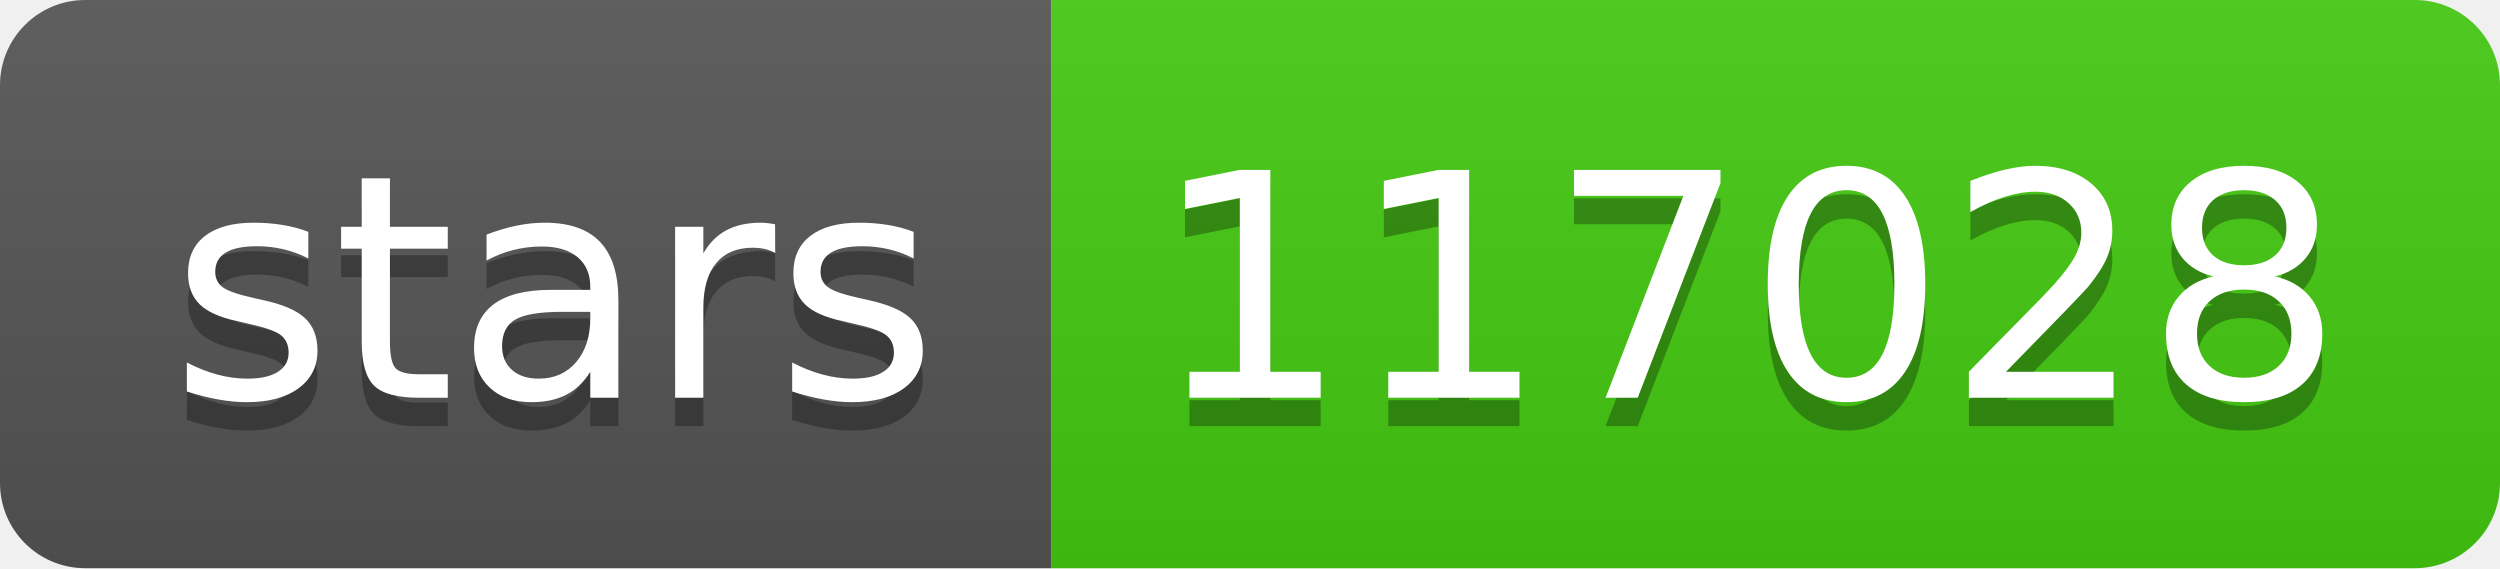
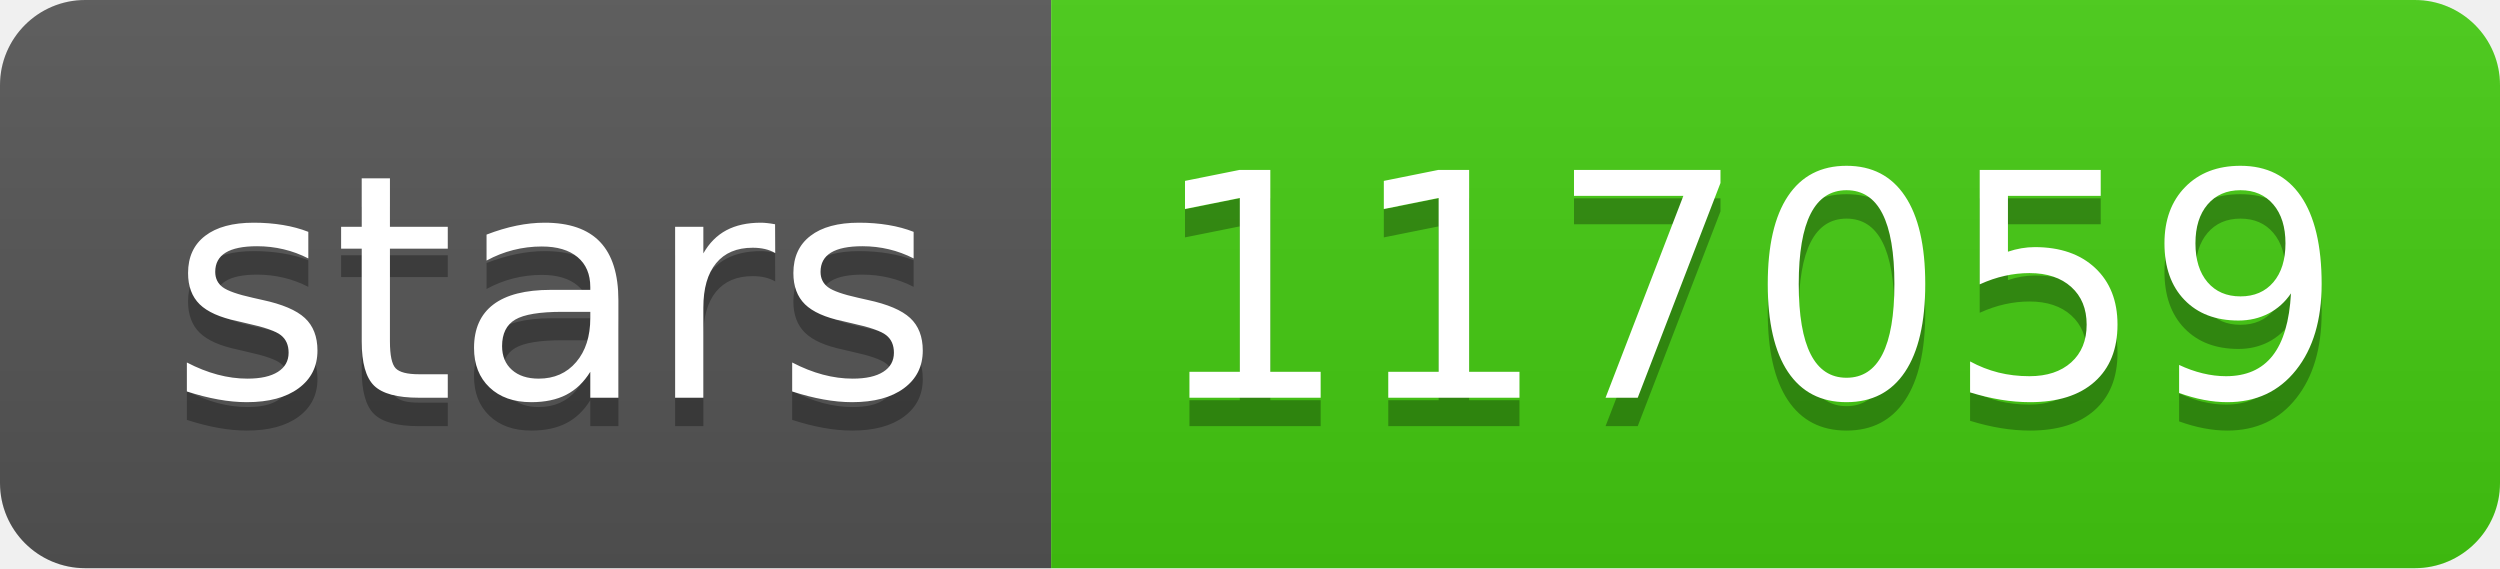
- <svg xmlns="http://www.w3.org/2000/svg" width="88" height="20" role="img" aria-label="stars: 117028">
+ <svg xmlns="http://www.w3.org/2000/svg" width="88" height="20" role="img" aria-label="stars: 117059">
  <linearGradient id="s" x2="0" y2="100%">
    <stop offset="0" stop-color="#bbb" stop-opacity=".1" />
    <stop offset="1" stop-opacity=".1" />
  </linearGradient>
  <clipPath id="r">
    <rect width="88" height="20" rx="3" fill="#fff" />
  </clipPath>
  <g clip-path="url(#r)">
    <rect width="37" height="20" fill="#555" />
    <rect x="37" width="51" height="20" fill="#4c1" />
    <rect width="88" height="20" fill="url(#s)" />
  </g>
  <g fill="#fff" text-anchor="middle" font-family="Verdana,Geneva,DejaVu Sans,sans-serif" text-rendering="geometricPrecision" font-size="110">
    <text aria-hidden="true" x="195" y="150" fill="#010101" fill-opacity=".3" transform="scale(.1)" textLength="270">stars</text>
    <text x="195" y="140" transform="scale(.1)" fill="#fff" textLength="270">stars</text>
-     <text aria-hidden="true" x="615" y="150" fill="#010101" fill-opacity=".3" transform="scale(.1)" textLength="410">117028</text>
-     <text x="615" y="140" transform="scale(.1)" fill="#fff" textLength="410">117028</text>
+     <text aria-hidden="true" x="615" y="150" fill="#010101" fill-opacity=".3" transform="scale(.1)" textLength="410">117059</text>
+     <text x="615" y="140" transform="scale(.1)" fill="#fff" textLength="410">117059</text>
  </g>
</svg>
